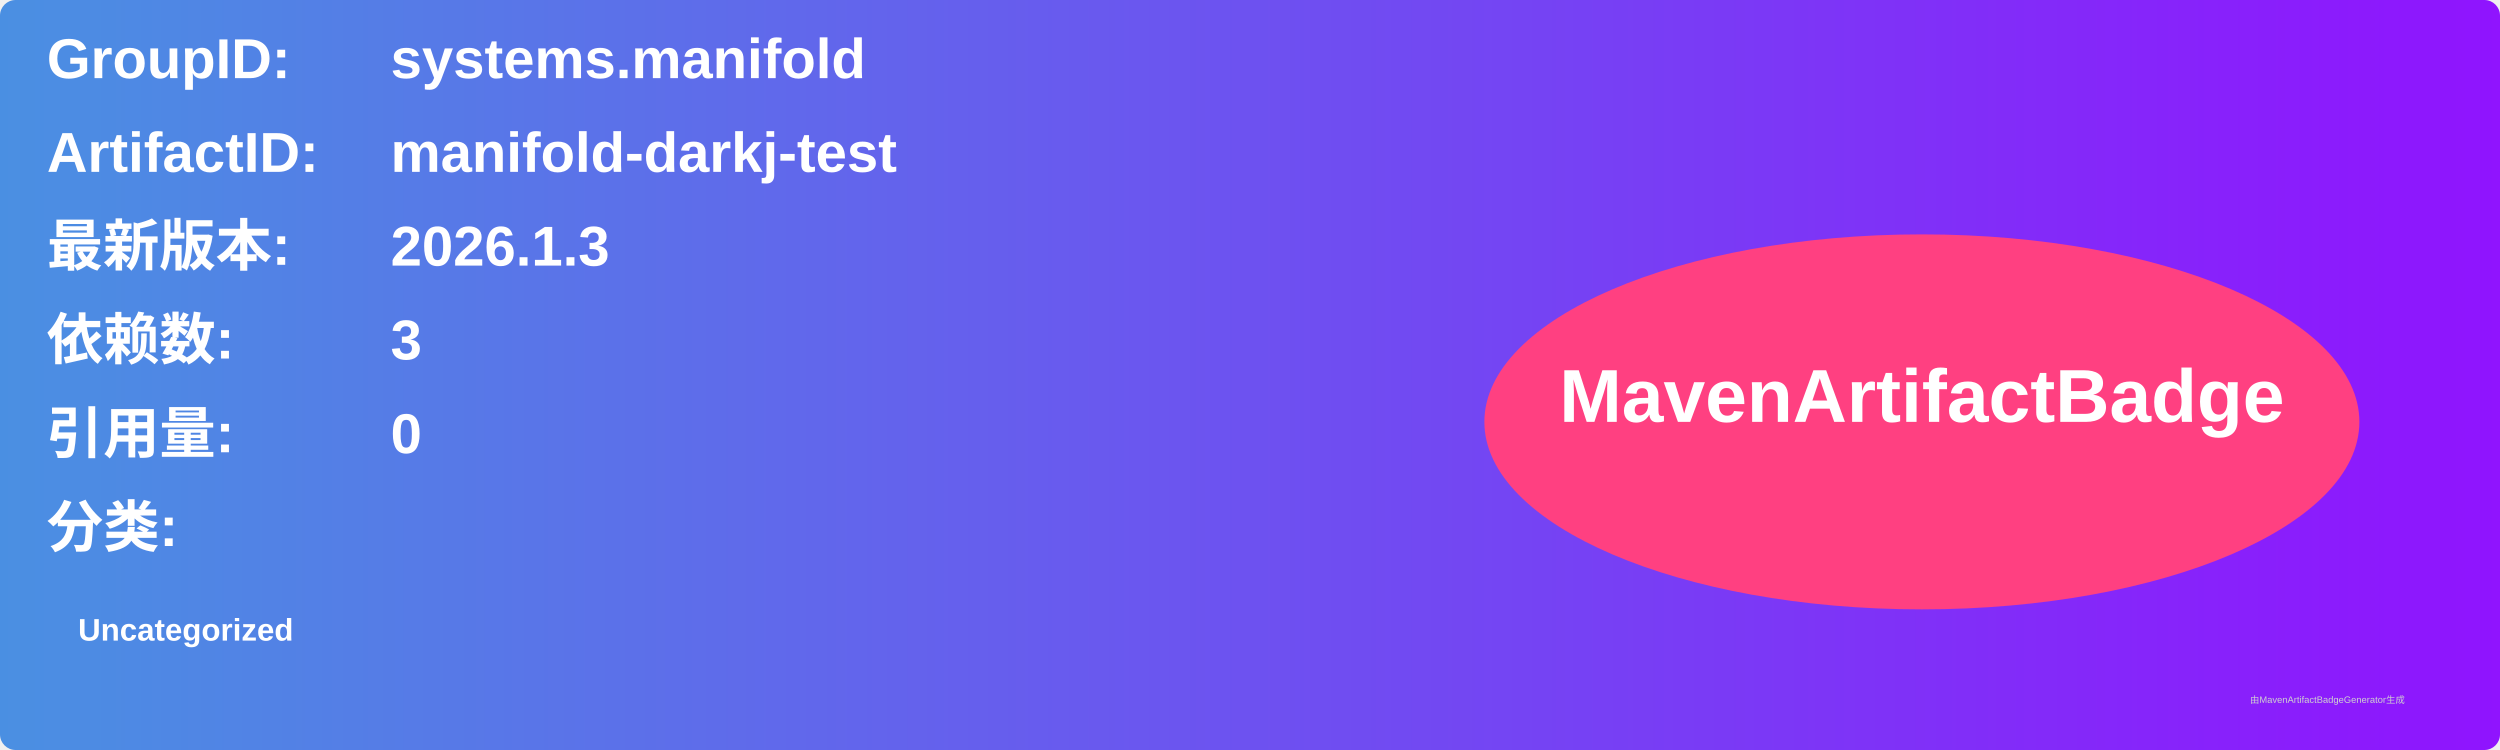
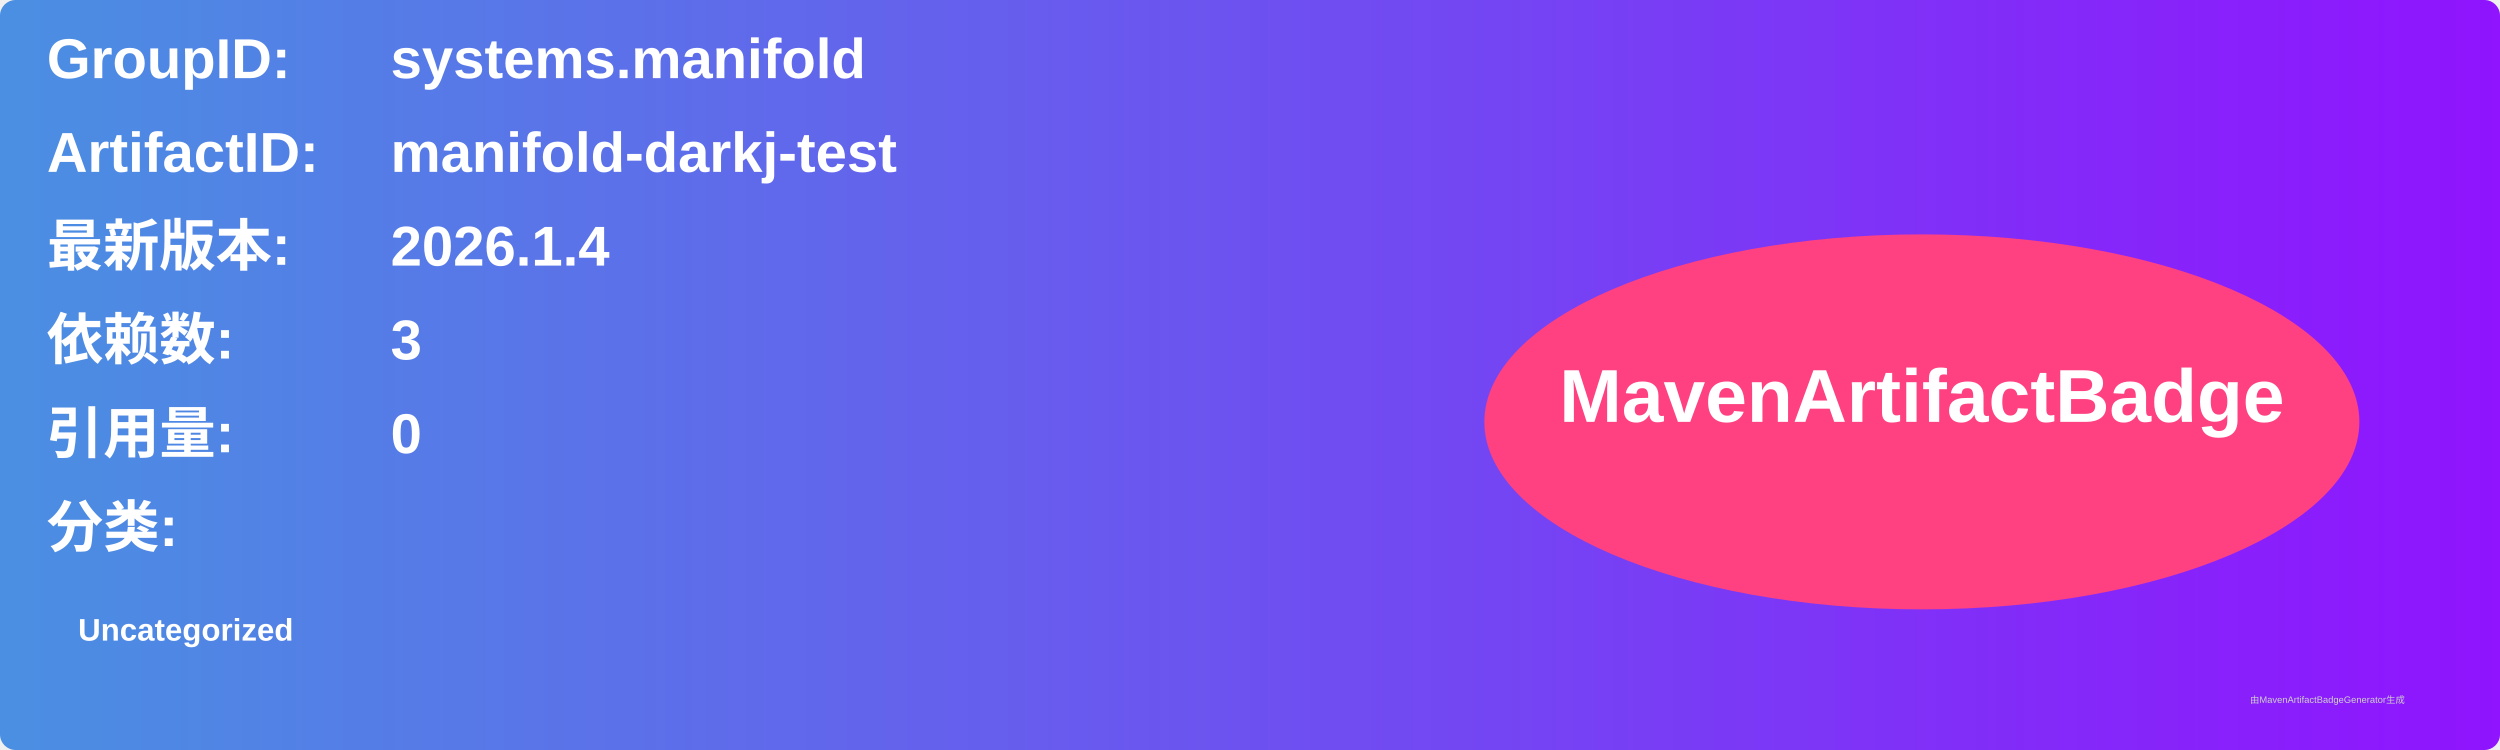
<svg xmlns="http://www.w3.org/2000/svg" width="800" height="240" viewBox="0 0 800 240">
  <linearGradient id="grad" x1="0%" y1="0%" x2="100%" y2="0%">
    <stop offset="0%" stop-color="#4a90e2" />
    <stop offset="100%" stop-color="#9013fe" />
  </linearGradient>
  <rect width="100%" height="100%" rx="5" ry="5" fill="url(#grad)" />
  <g transform="translate(15, 15)">
    <text x="0" y="10" font-family="Arial" font-size="18" fill="white" font-weight="bold" width="260">GroupID:</text>
    <text x="110" y="10" font-family="Arial" font-size="18" fill="white" font-weight="bold" width="460">systems.manifold</text>
    <text x="0" y="40" font-family="Arial" font-size="18" fill="white" font-weight="bold" width="260">ArtifactID:</text>
    <text x="110" y="40" font-family="Arial" font-size="18" fill="white" font-weight="bold" width="460">manifold-darkj-test</text>
    <text x="0" y="70" font-family="Arial" font-size="18" fill="white" font-weight="bold">最新版本:</text>
    <text x="110" y="70" font-family="Arial" font-size="18" fill="white" font-weight="bold">
-       <tspan font-weight="bold">2026.1.3</tspan>
+       <tspan font-weight="bold">2026.1.4</tspan>
    </text>
    <text x="0" y="100" font-family="Arial" font-size="18" fill="white" font-weight="bold">依赖数: </text>
    <text x="110" y="100" font-family="Arial" font-size="18" fill="white">
      <tspan font-weight="bold">3</tspan>
    </text>
    <text x="0" y="130" font-family="Arial" font-size="18" fill="white" font-weight="bold">引用量: </text>
    <text x="110" y="130" font-family="Arial" font-size="18" fill="white">
      <tspan font-weight="bold">0</tspan>
    </text>
    <text x="0" y="160" font-family="Arial" font-size="18" fill="white" font-weight="bold">分类:</text>
    <text x="10" y="190" font-family="Arial" font-size="10" fill="white">
      <tspan font-weight="bold">Uncategorized</tspan>
    </text>
    <ellipse cx="600" cy="120" rx="140" ry="60" fill="#ff4081" />
    <text x="600" y="120" text-anchor="middle" font-family="Arial" font-size="24" fill="white" font-weight="bold">MavenArtifactBadge</text>
  </g>
  <text x="720" y="225" font-family="Arial" font-size="3" fill="#d0d0d0">由MavenArtifactBadgeGenerator生成</text>
</svg>
